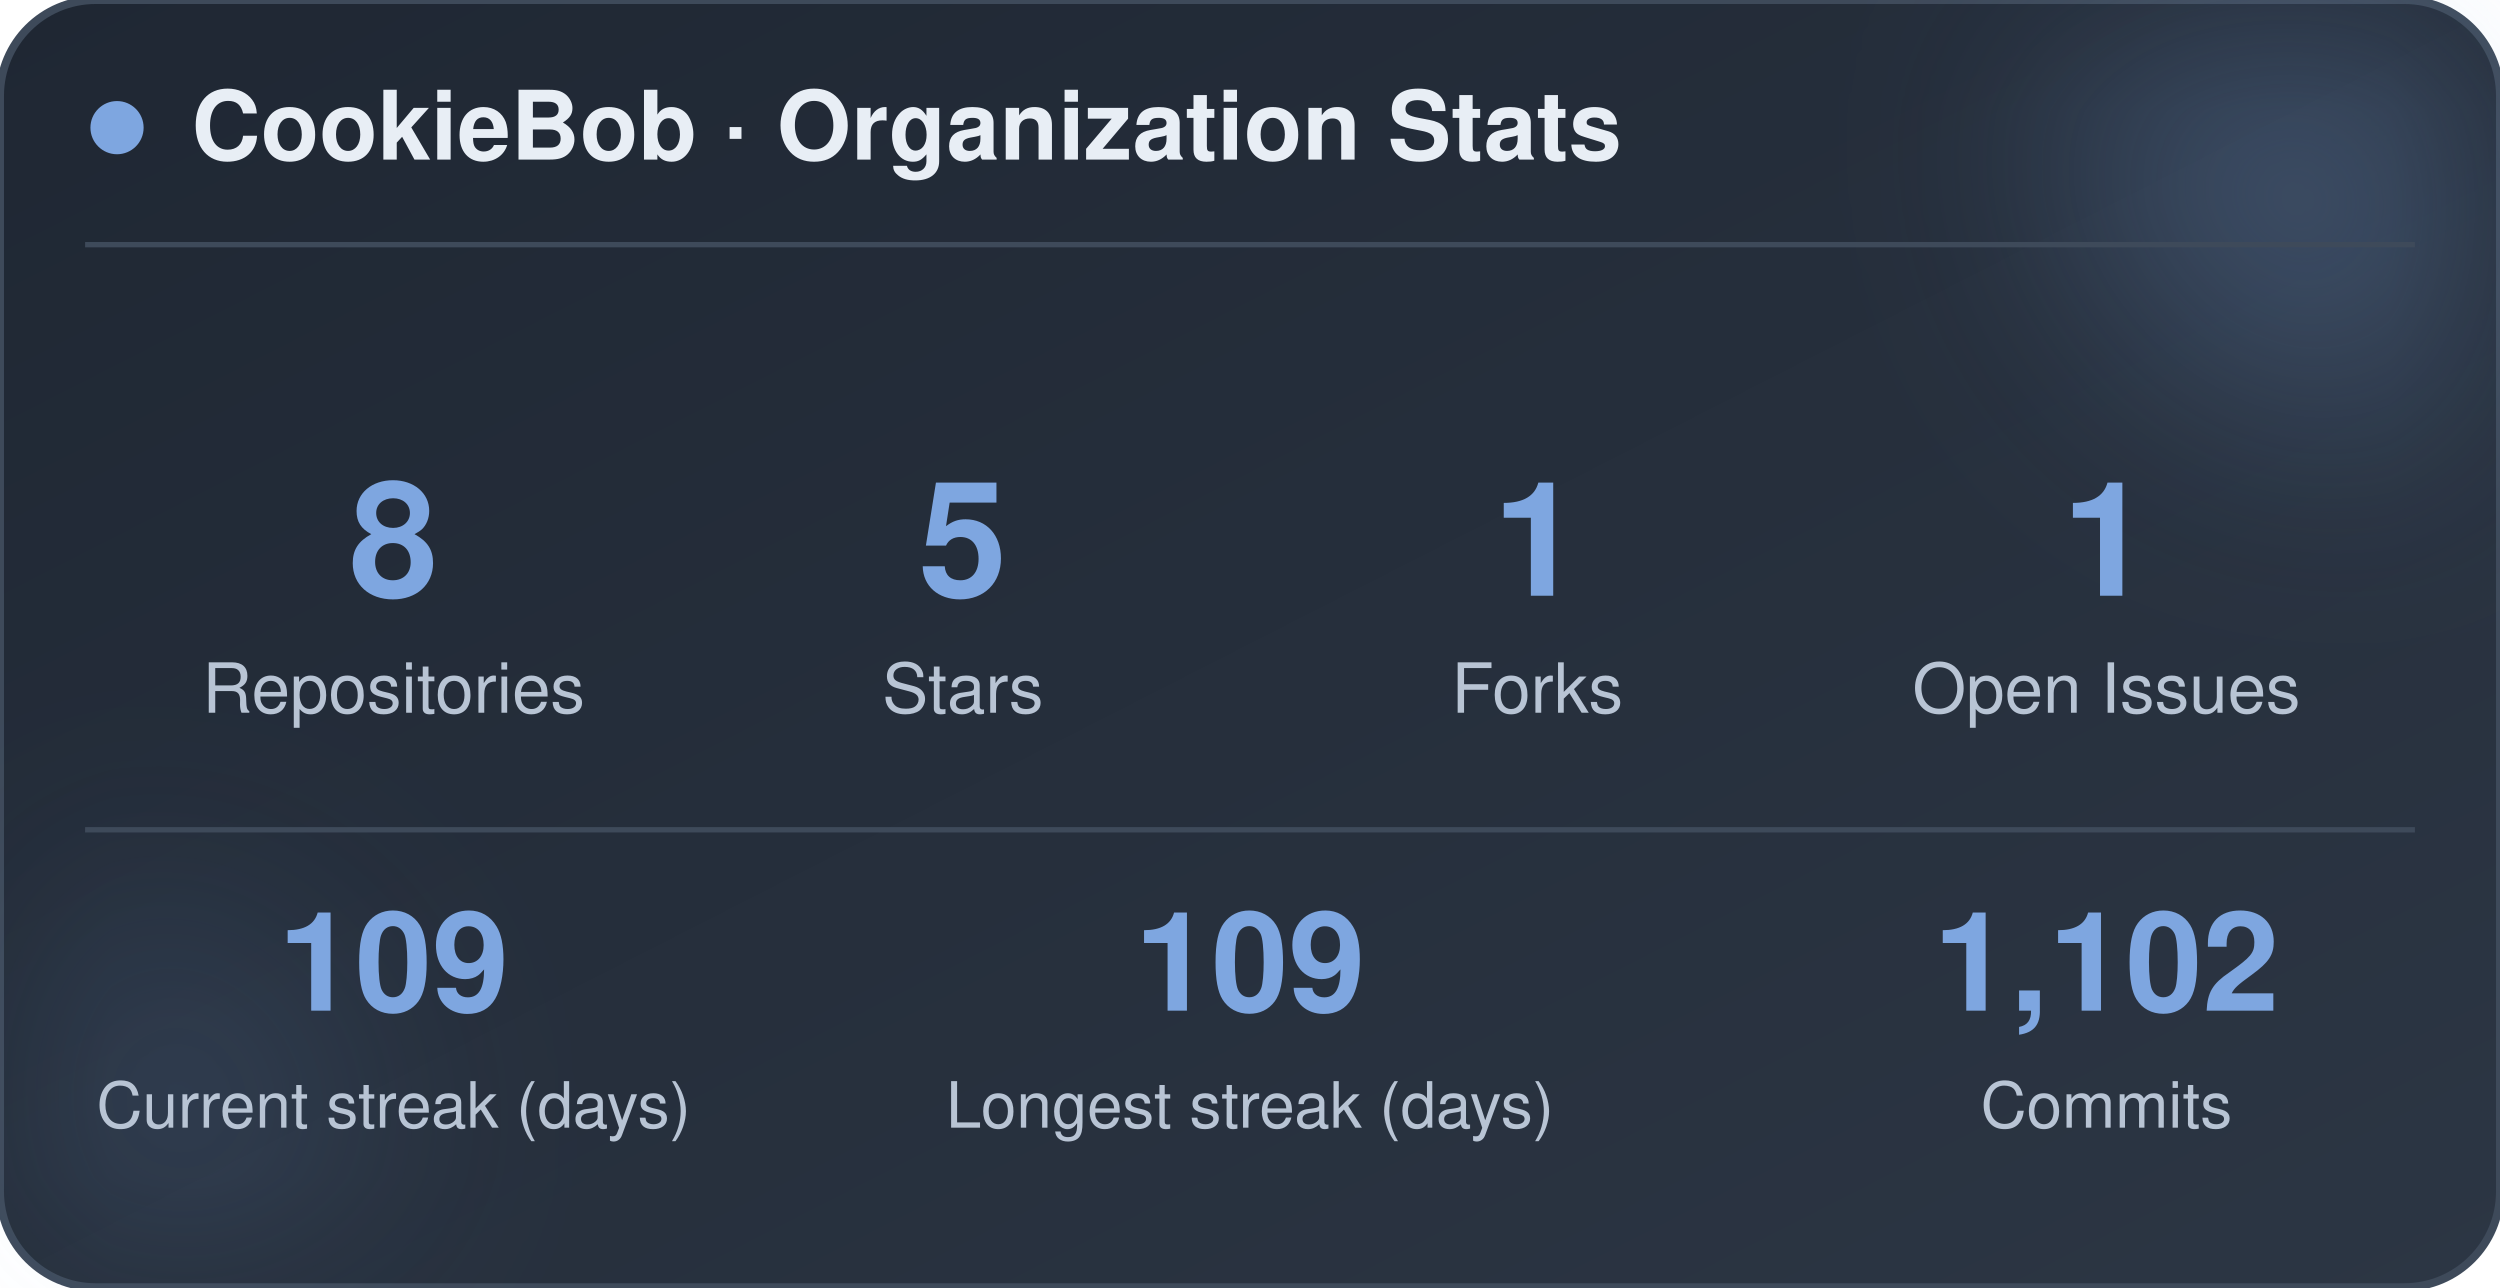
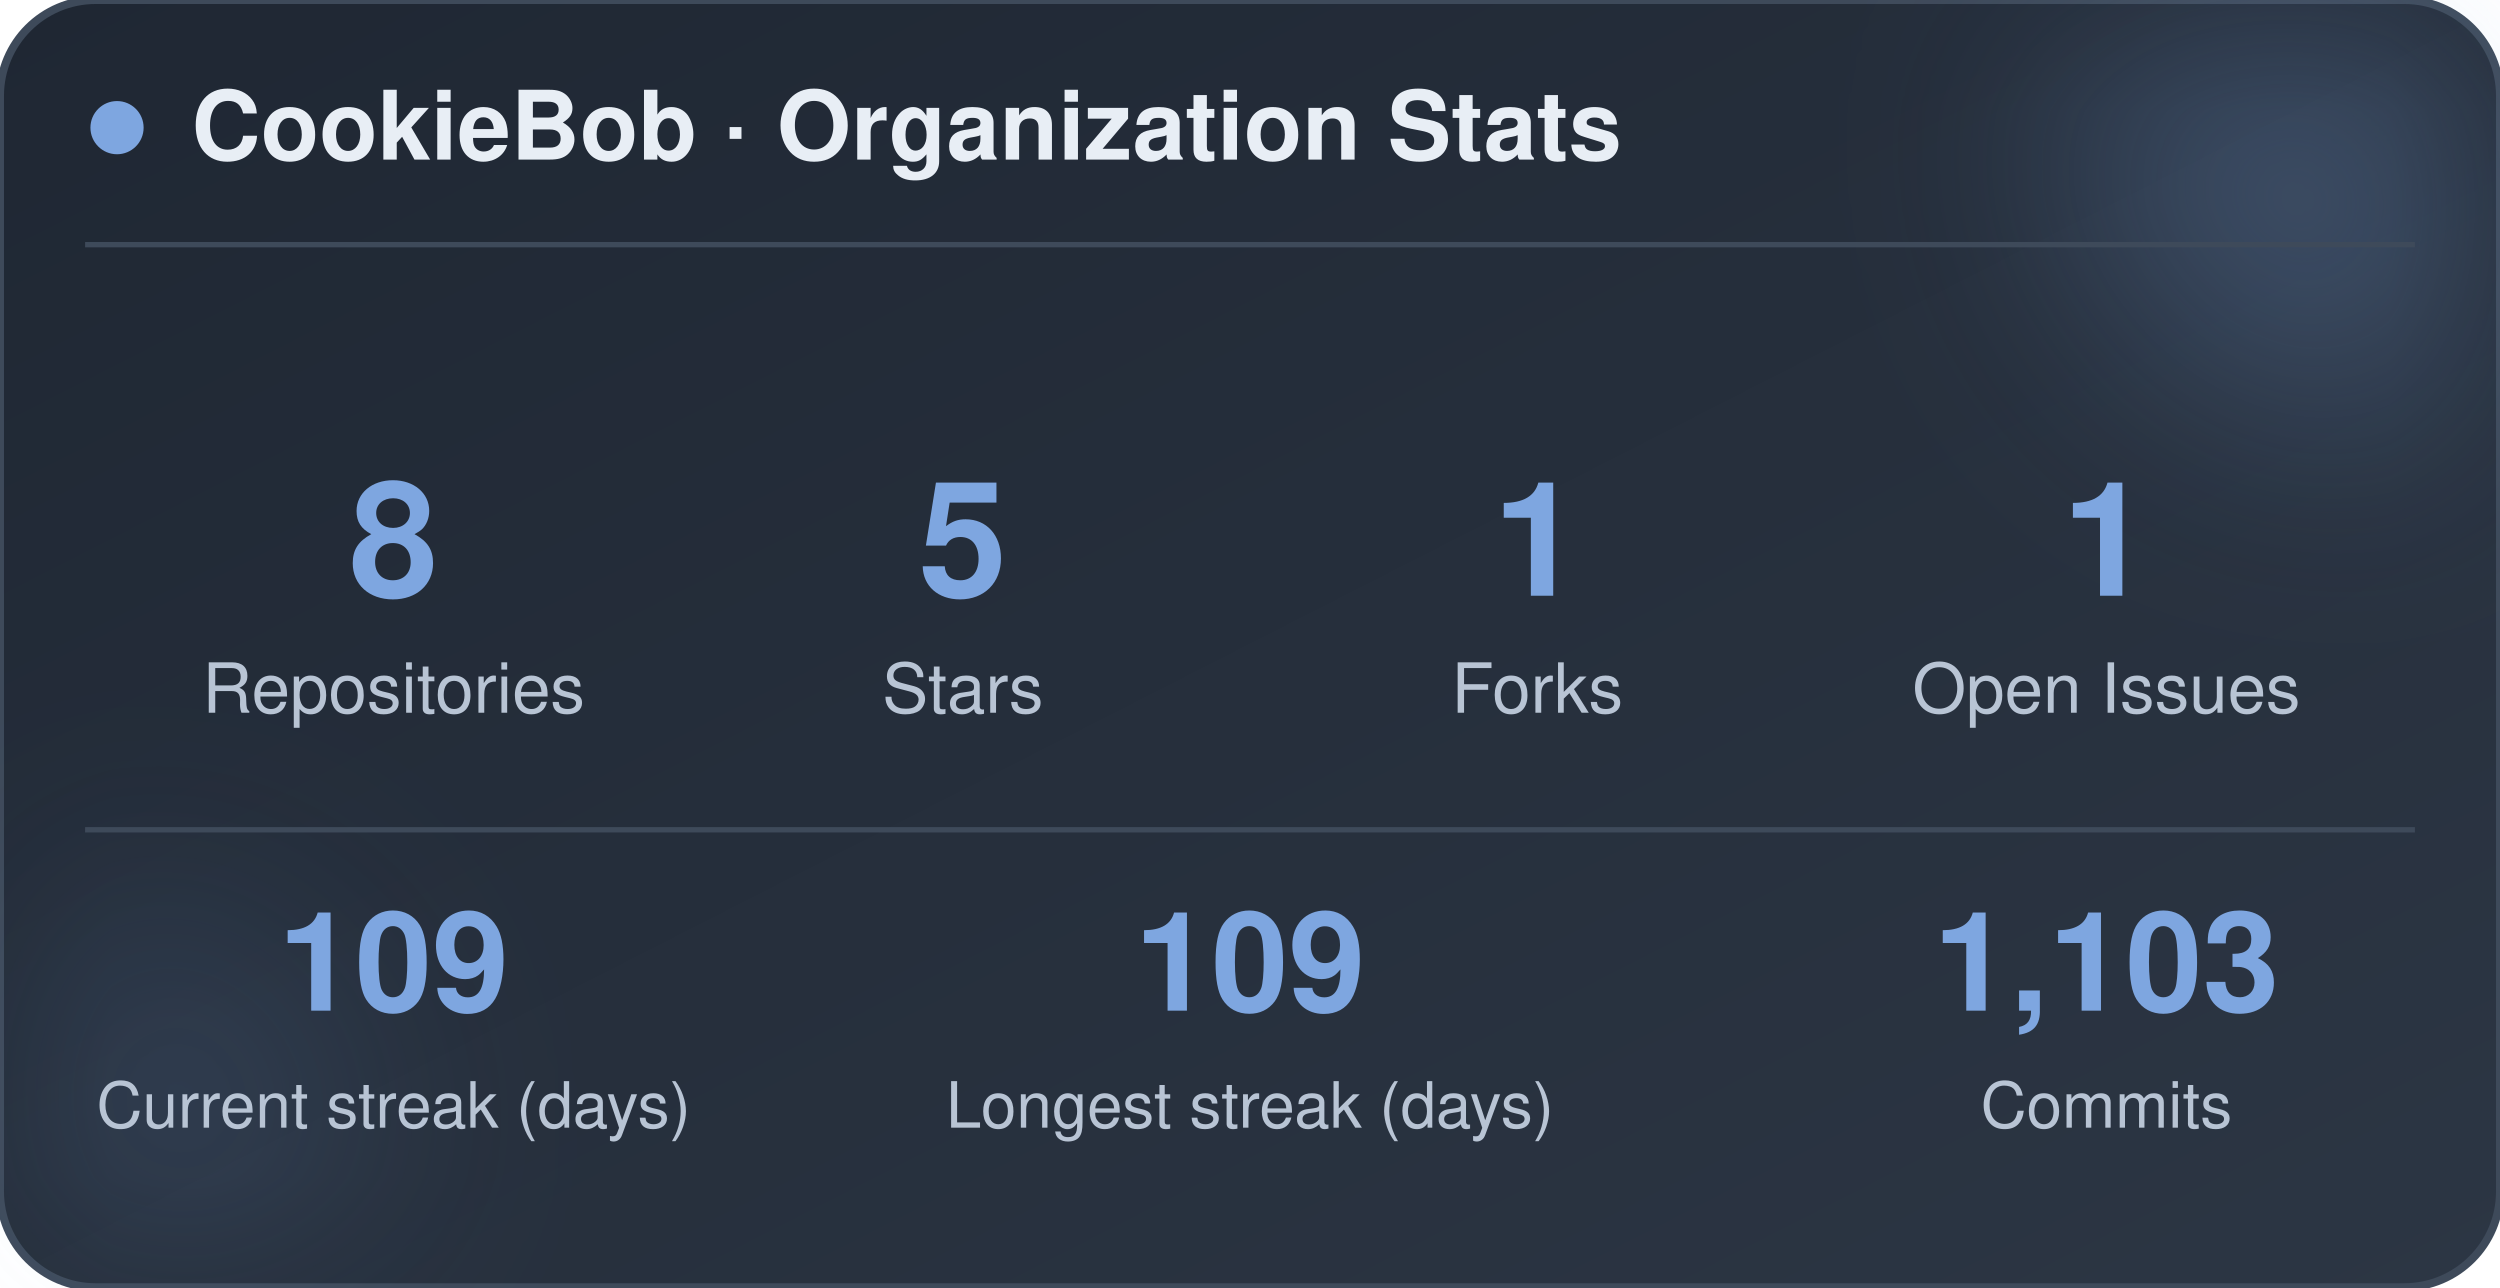
<svg xmlns="http://www.w3.org/2000/svg" width="470" height="242" viewBox="0 0 470 242" role="img" aria-label="CookieBob stats">
  <defs>
    <linearGradient id="bg" x1="0%" y1="0%" x2="100%" y2="100%">
      <stop offset="0%" stop-color="#1f2733" />
      <stop offset="100%" stop-color="#2c3644" />
    </linearGradient>
    <filter id="blur" x="-60%" y="-60%" width="220%" height="220%">
      <feGaussianBlur stdDeviation="22" />
    </filter>
  </defs>
  <rect x="0" y="0" width="470" height="242" rx="18" fill="url(#bg)" stroke="#3e4a5a" stroke-width="1.5" />
  <circle cx="444" cy="24" r="54" fill="#7ea6e0" opacity="0.26" filter="url(#blur)" />
  <circle cx="26" cy="212" r="42" fill="#7ea6e0" opacity="0.14" filter="url(#blur)" />
  <circle cx="22" cy="24" r="5" fill="#7ea6e0" />
  <text x="36" y="30" font-family="-apple-system, BlinkMacSystemFont, 'Segoe UI', Helvetica, Arial, sans-serif" font-size="18" font-weight="700" fill="#e8eef5">CookieBob · Organization Stats</text>
  <line x1="16" y1="46" x2="454" y2="46" stroke="#3e4a5a" stroke-width="1" />
  <text x="74" y="112" text-anchor="middle" font-family="-apple-system, BlinkMacSystemFont, 'Segoe UI', Helvetica, Arial, sans-serif" font-size="30" font-weight="800" fill="#7ea6e0">8</text>
  <text x="74" y="134" text-anchor="middle" font-family="-apple-system, BlinkMacSystemFont, 'Segoe UI', Helvetica, Arial, sans-serif" font-size="13" fill="#b8c4d4">Repositories</text>
  <text x="181" y="112" text-anchor="middle" font-family="-apple-system, BlinkMacSystemFont, 'Segoe UI', Helvetica, Arial, sans-serif" font-size="30" font-weight="800" fill="#7ea6e0">5</text>
  <text x="181" y="134" text-anchor="middle" font-family="-apple-system, BlinkMacSystemFont, 'Segoe UI', Helvetica, Arial, sans-serif" font-size="13" fill="#b8c4d4">Stars</text>
  <text x="289" y="112" text-anchor="middle" font-family="-apple-system, BlinkMacSystemFont, 'Segoe UI', Helvetica, Arial, sans-serif" font-size="30" font-weight="800" fill="#7ea6e0">1</text>
  <text x="289" y="134" text-anchor="middle" font-family="-apple-system, BlinkMacSystemFont, 'Segoe UI', Helvetica, Arial, sans-serif" font-size="13" fill="#b8c4d4">Forks</text>
  <text x="396" y="112" text-anchor="middle" font-family="-apple-system, BlinkMacSystemFont, 'Segoe UI', Helvetica, Arial, sans-serif" font-size="30" font-weight="800" fill="#7ea6e0">1</text>
  <text x="396" y="134" text-anchor="middle" font-family="-apple-system, BlinkMacSystemFont, 'Segoe UI', Helvetica, Arial, sans-serif" font-size="13" fill="#b8c4d4">Open Issues</text>
  <line x1="16" y1="156" x2="454" y2="156" stroke="#3e4a5a" stroke-width="1" />
  <text x="74" y="190" text-anchor="middle" font-family="-apple-system, BlinkMacSystemFont, 'Segoe UI', Helvetica, Arial, sans-serif" font-size="26" font-weight="800" fill="#7ea6e0">109</text>
  <text x="74" y="212" text-anchor="middle" font-family="-apple-system, BlinkMacSystemFont, 'Segoe UI', Helvetica, Arial, sans-serif" font-size="12" fill="#b8c4d4">Current streak (days)</text>
  <text x="235" y="190" text-anchor="middle" font-family="-apple-system, BlinkMacSystemFont, 'Segoe UI', Helvetica, Arial, sans-serif" font-size="26" font-weight="800" fill="#7ea6e0">109</text>
  <text x="235" y="212" text-anchor="middle" font-family="-apple-system, BlinkMacSystemFont, 'Segoe UI', Helvetica, Arial, sans-serif" font-size="12" fill="#b8c4d4">Longest streak (days)</text>
-   <text x="396" y="190" text-anchor="middle" font-family="-apple-system, BlinkMacSystemFont, 'Segoe UI', Helvetica, Arial, sans-serif" font-size="26" font-weight="800" fill="#7ea6e0">1,102</text>
+   <text x="396" y="190" text-anchor="middle" font-family="-apple-system, BlinkMacSystemFont, 'Segoe UI', Helvetica, Arial, sans-serif" font-size="26" font-weight="800" fill="#7ea6e0">1,103</text>
  <text x="396" y="212" text-anchor="middle" font-family="-apple-system, BlinkMacSystemFont, 'Segoe UI', Helvetica, Arial, sans-serif" font-size="12" fill="#b8c4d4">Commits</text>
</svg>
